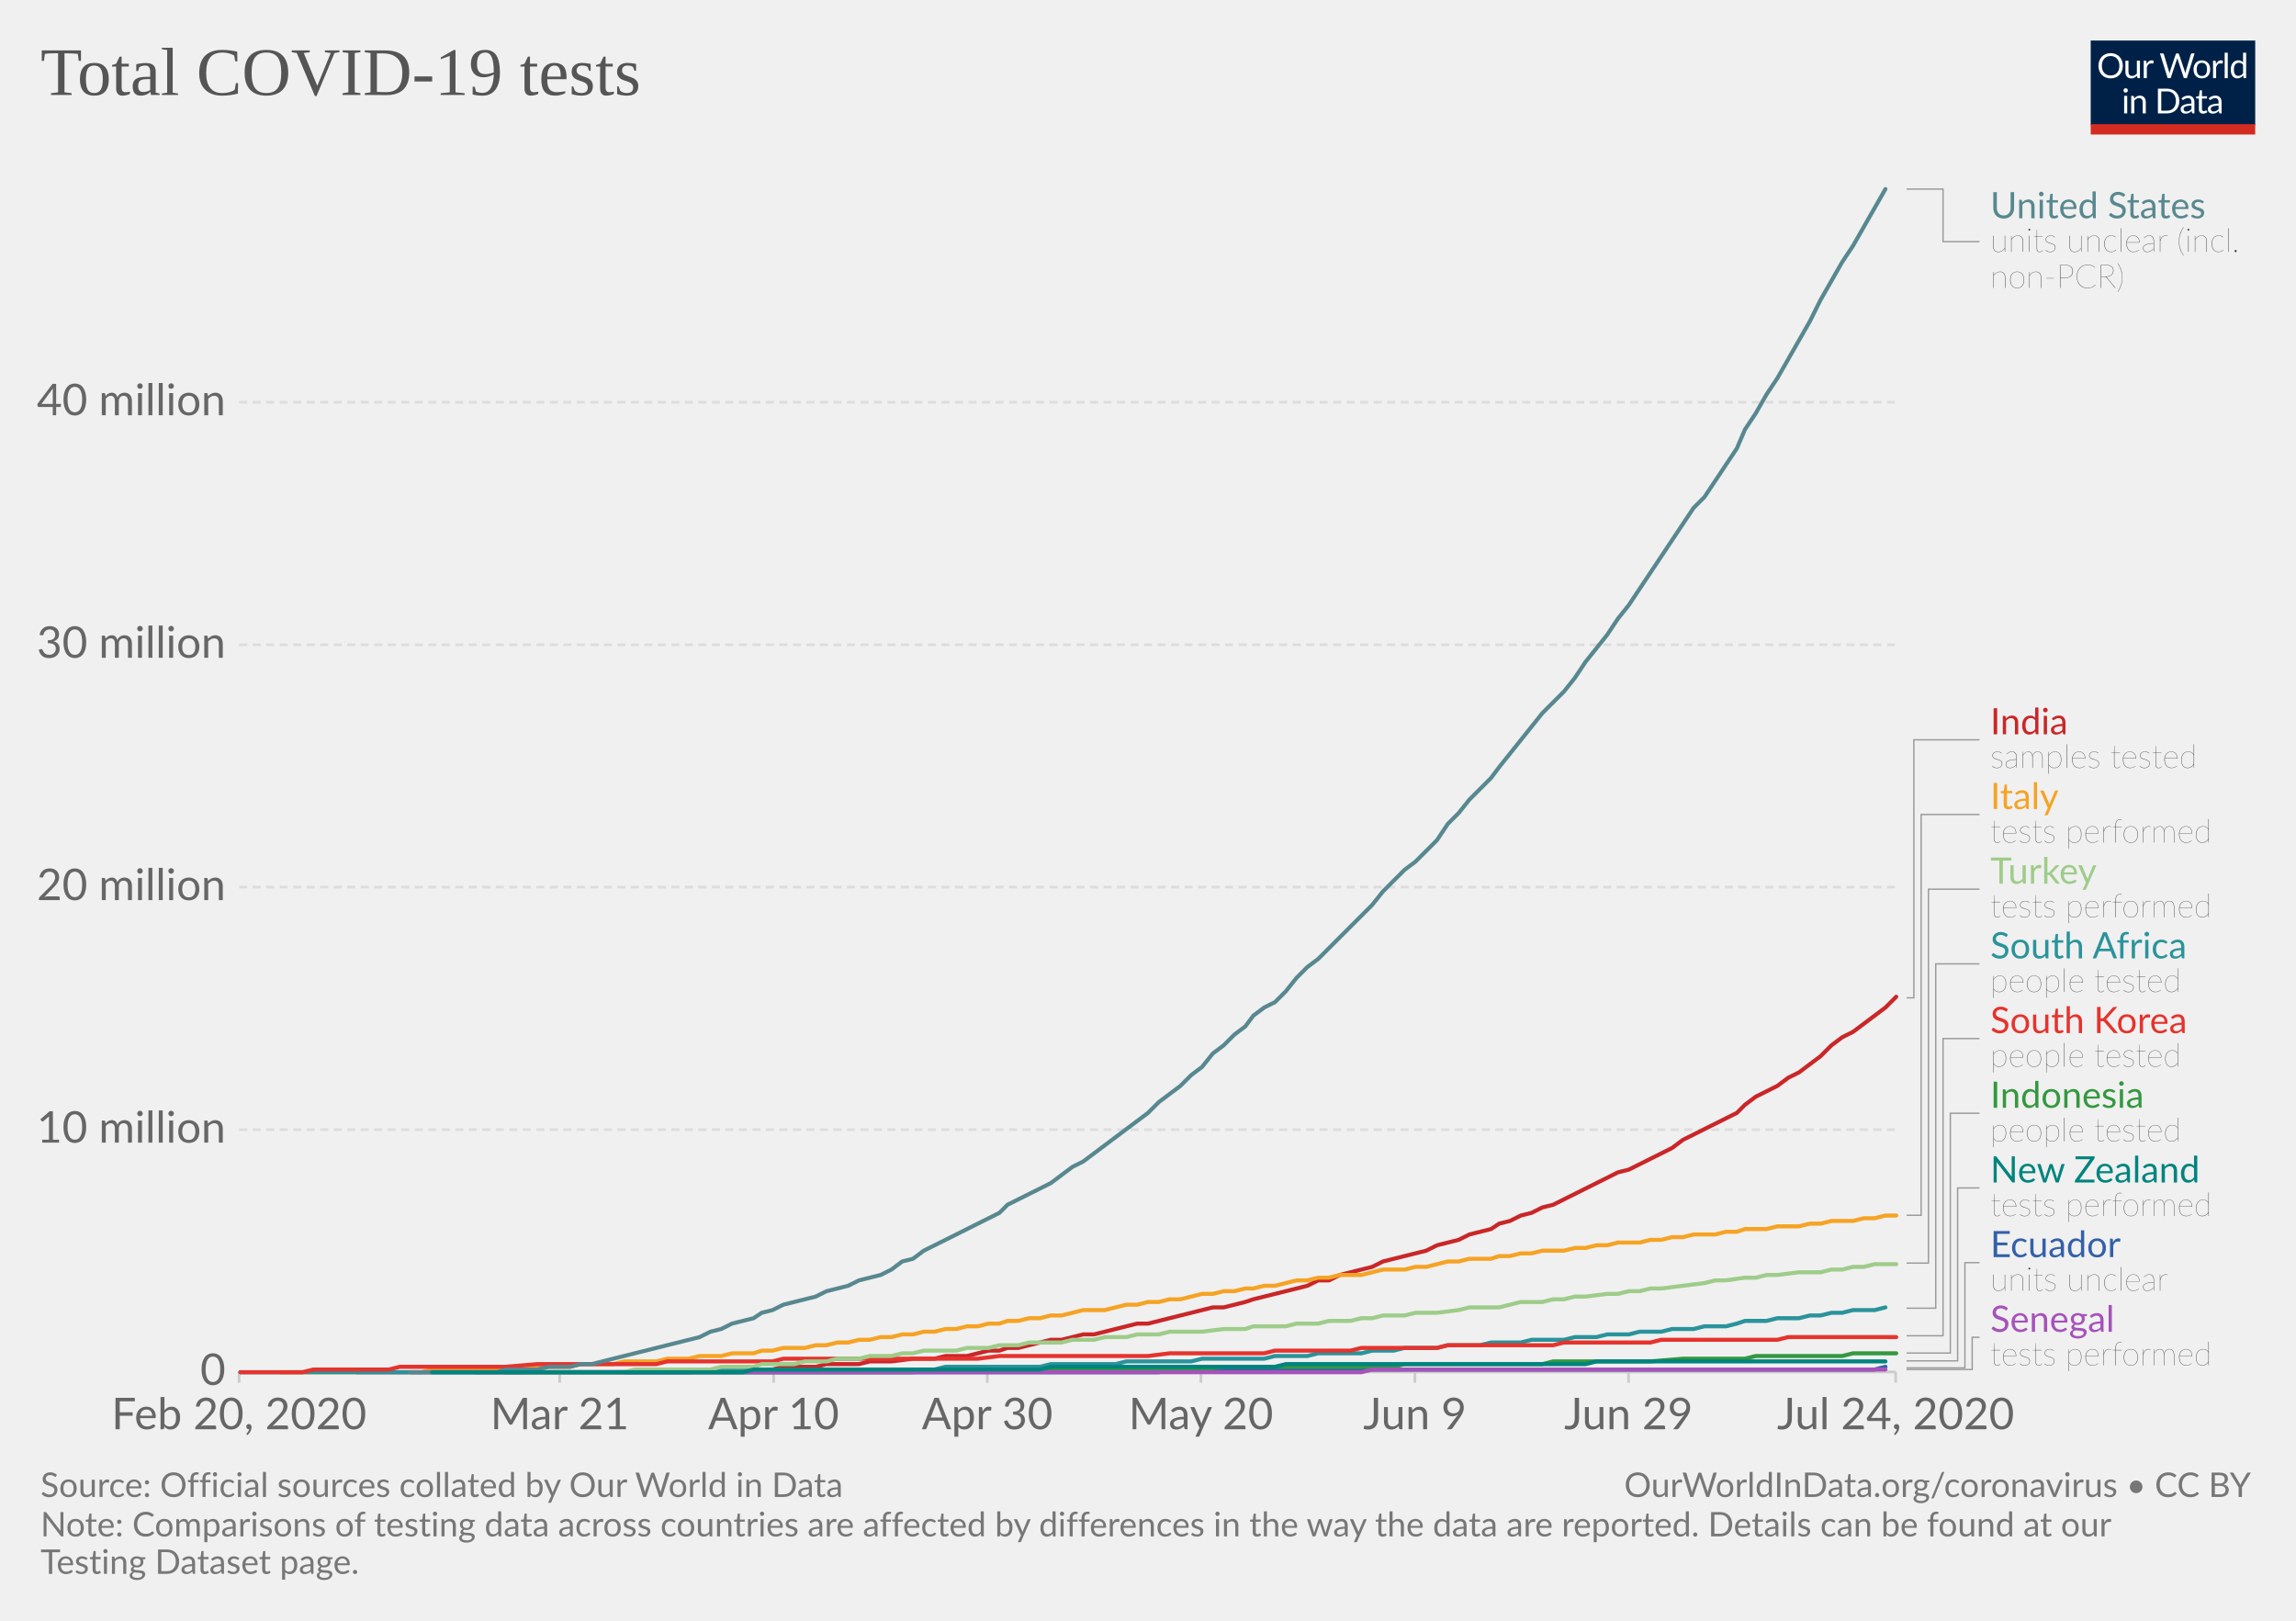
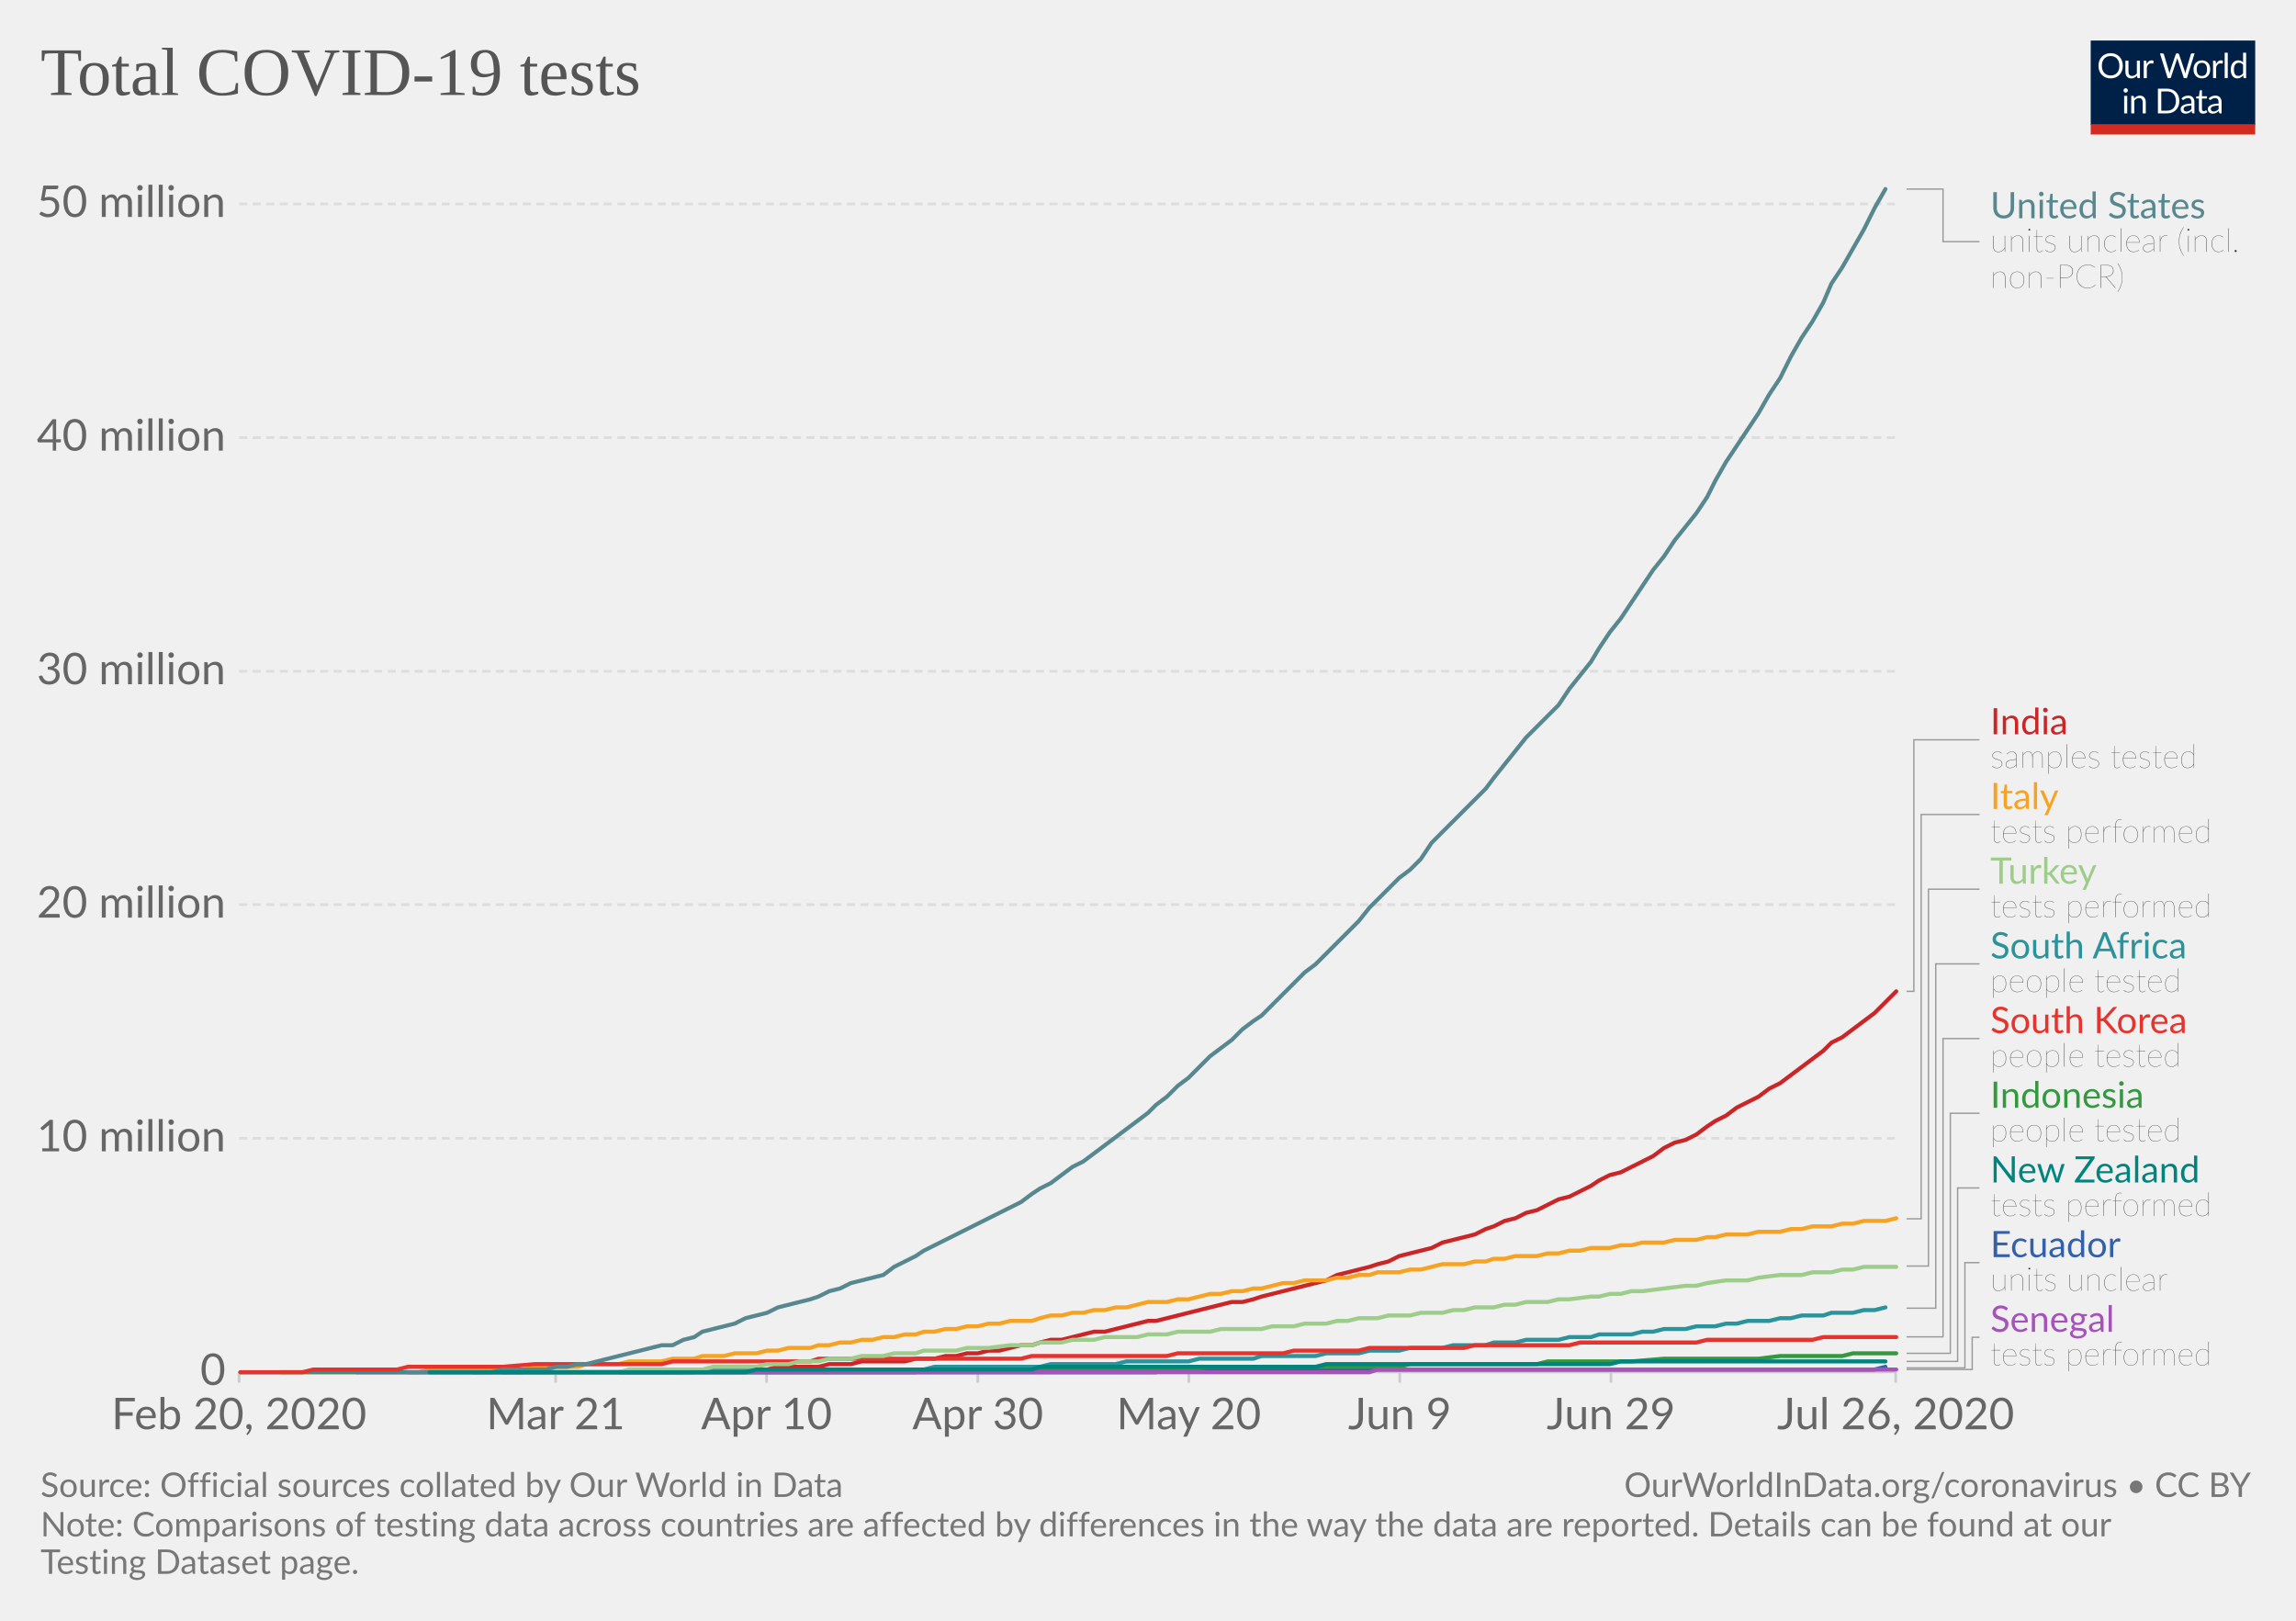
<svg xmlns="http://www.w3.org/2000/svg" version="1.1" style="background-color:#fff;-webkit-font-smoothing:antialiased" width="850" height="600" viewBox="0 0 850 600" font-family="Lato,'Helvetica Neue',Helvetica,Arial,sans-serif" font-size="18" text-rendering="optimizeLegibility">
  <g class="HeaderView">
    <g transform="matrix(.29 0 0 .29 774 15)">
      <svg width="210" height="120" viewBox="0 0 210 120" fill="none">
        <g clip-path="url(#clip0)">
          <path d="M0 0h210v107.89H0V0z" fill="#002147" />
          <path d="M40.98 32.25c0 2.36-.38 4.53-1.12 6.51a14.26 14.26 0 01-8.1 8.4c-1.9.78-4.02 1.17-6.34 1.17a16.6 16.6 0 01-6.33-1.17 14.31 14.31 0 01-8.08-8.4 18.29 18.29 0 01-1.12-6.51c0-2.36.38-4.53 1.12-6.5a14.32 14.32 0 018.07-8.44c1.92-.8 4.03-1.19 6.34-1.19 2.32 0 4.43.4 6.34 1.19 1.92.8 3.56 1.9 4.93 3.34a14.87 14.87 0 013.17 5.1 18.1 18.1 0 011.12 6.5zm-4.38 0c0-1.94-.26-3.68-.8-5.22a10.91 10.91 0 00-2.24-3.89 9.68 9.68 0 00-3.52-2.46 11.95 11.95 0 00-4.62-.86c-1.68 0-3.21.28-4.6.86a9.88 9.88 0 00-3.54 2.46 10.91 10.91 0 00-2.24 3.9c-.53 1.53-.8 3.27-.8 5.2 0 1.94.27 3.68.8 5.22a11.17 11.17 0 002.24 3.9 10.01 10.01 0 003.55 2.44c1.38.56 2.9.83 4.6.83 1.7 0 3.24-.27 4.61-.83a9.8 9.8 0 003.52-2.44 11.17 11.17 0 002.25-3.9c.53-1.54.8-3.28.8-5.21zm26.22-6.54V48H60.5c-.56 0-.9-.27-1.05-.81l-.31-2.4a12.45 12.45 0 01-3.26 2.6c-1.2.64-2.58.96-4.13.96-1.22 0-2.3-.2-3.24-.6a6.52 6.52 0 01-2.33-1.7 7.37 7.37 0 01-1.43-2.67c-.3-1.04-.46-2.2-.46-3.45V25.7h3.91v14.22c0 1.68.38 2.99 1.15 3.91.77.93 1.96 1.39 3.54 1.39 1.16 0 2.24-.27 3.23-.82a10.42 10.42 0 002.8-2.28V25.7h3.91zm8.61 4.47a9.94 9.94 0 012.6-3.56 5.64 5.64 0 013.76-1.3c.47 0 .92.05 1.34.15.44.1.83.27 1.17.49l-.3 2.92c-.09.37-.3.55-.66.55-.2 0-.5-.04-.9-.13a6.21 6.21 0 00-3.24.18c-.54.2-1.03.5-1.47.92-.42.4-.81.9-1.17 1.5-.33.58-.64 1.26-.92 2.02V48H67.7V25.71h2.25c.42 0 .72.08.88.25.16.16.27.44.33.83l.26 3.39zm61.16-13.7L122.75 48h-3.82l-7.99-24.05a21.95 21.95 0 01-.42-1.58 38.36 38.36 0 01-.44 1.58L102.05 48h-3.83L88.4 16.47h3.54c.38 0 .7.1.95.29.26.2.43.43.5.73l6.52 21.9c.1.4.2.83.28 1.28.1.46.2.94.29 1.46l.3-1.46c.12-.47.25-.9.38-1.27l7.41-21.91c.1-.25.26-.48.51-.69.27-.22.58-.33.95-.33h1.23c.38 0 .69.1.92.29.24.2.41.43.53.73l7.4 21.9a28.4 28.4 0 01.68 2.62 29.52 29.52 0 01.52-2.61l6.54-21.91c.07-.27.23-.5.48-.7.27-.21.58-.32.95-.32h3.32zm9.35 8.88c1.63 0 3.1.27 4.4.82a9.43 9.43 0 015.46 5.94c.5 1.4.74 2.98.74 4.73 0 1.76-.25 3.34-.74 4.75a9.43 9.43 0 01-5.46 5.92c-1.3.52-2.77.79-4.4.79-1.64 0-3.12-.27-4.44-.8a9.42 9.42 0 01-3.35-2.3c-.92-1-1.63-2.2-2.13-3.61-.49-1.41-.73-3-.73-4.75s.24-3.33.73-4.73c.5-1.43 1.2-2.64 2.13-3.63a9.4 9.4 0 013.35-2.31c1.32-.55 2.8-.82 4.44-.82zm0 19.89c2.2 0 3.84-.73 4.93-2.2 1.08-1.48 1.63-3.54 1.63-6.18 0-2.66-.55-4.72-1.63-6.2-1.09-1.49-2.73-2.23-4.93-2.23-1.12 0-2.09.2-2.93.57a5.7 5.7 0 00-2.06 1.65 7.5 7.5 0 00-1.24 2.67c-.26 1.04-.4 2.22-.4 3.54 0 2.64.55 4.7 1.64 6.18 1.1 1.47 2.76 2.2 4.99 2.2zm17.97-15.07a9.94 9.94 0 012.6-3.56 5.64 5.64 0 013.76-1.3c.47 0 .91.05 1.34.15.44.1.83.27 1.16.49l-.28 2.92c-.09.37-.31.55-.66.55-.2 0-.5-.04-.9-.13a6.2 6.2 0 00-3.24.18c-.54.2-1.03.5-1.47.92-.43.4-.82.9-1.17 1.5a13.1 13.1 0 00-.92 2.02V48h-3.94V25.71h2.24c.43 0 .72.08.88.25.17.16.28.44.33.83l.27 3.39zm15.04-14.59V48h-3.92V15.6h3.92zm19.55 15.43a6.22 6.22 0 00-2.38-2.05 6.7 6.7 0 00-2.86-.6c-2.07 0-3.66.75-4.77 2.23-1.12 1.48-1.68 3.6-1.68 6.33 0 1.46.13 2.7.38 3.74a7.29 7.29 0 001.1 2.56 4.35 4.35 0 001.78 1.45c.7.3 1.5.46 2.4.46 1.29 0 2.41-.3 3.36-.88a9.6 9.6 0 002.67-2.49V31.02zm3.91-15.43V48h-2.33c-.56 0-.9-.27-1.06-.81l-.35-2.71a12.13 12.13 0 01-3.25 2.77 8.28 8.28 0 01-4.23 1.06 7.31 7.31 0 01-6.14-2.9c-.73-.96-1.3-2.15-1.69-3.57a18.35 18.35 0 01.07-9.48 11.29 11.29 0 011.89-3.7 8.7 8.7 0 017.06-3.34 7.96 7.96 0 016.12 2.62V15.59h3.91zM46.61 70.71V93H42.7V70.71h3.91zm.84-7c0 .39-.08.75-.24 1.09a2.81 2.81 0 01-1.52 1.47 2.67 2.67 0 01-2.16 0 2.9 2.9 0 01-1.45-1.47 2.67 2.67 0 010-2.16c.15-.35.35-.65.6-.9.25-.27.53-.47.85-.62a2.67 2.67 0 012.16 0c.35.15.65.35.9.62.27.25.47.55.62.9.16.34.24.7.24 1.08zm7.97 10.24c.49-.54 1-1.04 1.54-1.48a9.85 9.85 0 013.66-1.84 8.96 8.96 0 015.43.35c.94.4 1.72.97 2.33 1.71a7.36 7.36 0 011.43 2.67c.32 1.04.49 2.19.49 3.45V93h-3.94V78.81c0-1.69-.4-3-1.17-3.92-.76-.93-1.93-1.4-3.5-1.4a6.6 6.6 0 00-3.25.83c-1 .56-1.92 1.31-2.77 2.27V93h-3.94V70.71h2.35c.56 0 .9.28 1.04.82l.3 2.42zm57.7 3.3c0 2.36-.37 4.5-1.11 6.44a14.3 14.3 0 01-3.17 4.98 14.1 14.1 0 01-4.93 3.2c-1.9.76-4.02 1.13-6.33 1.13H85.8V61.47h11.77c2.31 0 4.42.39 6.33 1.15a13.8 13.8 0 018.1 8.18 17.75 17.75 0 011.12 6.45zm-4.37 0c0-1.94-.26-3.67-.8-5.2a10.94 10.94 0 00-2.23-3.87 9.57 9.57 0 00-3.53-2.42 12.23 12.23 0 00-4.61-.83h-7.5v24.62h7.5c1.7 0 3.24-.28 4.61-.84a9.7 9.7 0 003.53-2.4 10.94 10.94 0 002.24-3.87c.53-1.53.8-3.26.8-5.2zm19.8 5.72c-1.8.06-3.34.2-4.62.44-1.26.22-2.3.51-3.1.88-.8.36-1.37.8-1.74 1.3-.35.5-.53 1.05-.53 1.67 0 .58.1 1.1.3 1.52a3 3 0 00.76 1.05c.34.27.73.46 1.17.6.45.11.94.17 1.45.17a7.28 7.28 0 003.5-.81 11.95 11.95 0 002.82-2.2v-4.62zm-12.65-9.11a12.73 12.73 0 013.98-2.66c1.43-.59 3-.88 4.73-.88 1.25 0 2.36.2 3.33.61a6.81 6.81 0 013.94 4.38c.33 1.04.5 2.19.5 3.43V93h-1.74a1.8 1.8 0 01-.88-.18c-.2-.13-.36-.38-.48-.74l-.44-2.12c-.59.55-1.16 1.03-1.72 1.46a9.48 9.48 0 01-3.74 1.7c-.69.15-1.46.23-2.3.23-.87 0-1.69-.12-2.45-.35a5.34 5.34 0 01-3.34-2.93 6.64 6.64 0 01-.49-2.64c0-.88.25-1.72.73-2.53a6.33 6.33 0 012.35-2.17c1.09-.63 2.5-1.15 4.25-1.54 1.75-.41 3.89-.65 6.42-.7v-1.75c0-1.73-.37-3.03-1.12-3.91-.75-.9-1.84-1.34-3.28-1.34-.97 0-1.78.12-2.44.37-.64.23-1.2.5-1.7.81l-1.23.82c-.33.23-.67.35-1 .35-.27 0-.5-.07-.69-.2a2.1 2.1 0 01-.48-.53l-.7-1.25zm27.67 19.5c-1.76 0-3.12-.5-4.07-1.48-.94-.98-1.41-2.4-1.41-4.25V74h-2.68a.9.9 0 01-.6-.2c-.16-.14-.24-.36-.24-.66v-1.56l3.65-.46.9-6.89a.9.9 0 01.29-.52.88.88 0 01.62-.22H142v7.67h6.44V74H142v13.38c0 .94.22 1.63.68 2.09.45.45 1.04.68 1.76.68a3.21 3.21 0 001.85-.53l.55-.35c.16-.12.3-.18.41-.18.2 0 .4.13.55.38l1.15 1.87a7.45 7.45 0 01-2.44 1.5c-.96.35-1.94.52-2.95.52zm19.68-10.4c-1.8.07-3.34.21-4.62.45-1.26.22-2.3.51-3.1.88-.8.36-1.37.8-1.74 1.3-.35.5-.53 1.05-.53 1.67 0 .58.1 1.1.3 1.52.18.42.44.77.76 1.05.34.27.73.46 1.17.6.45.11.94.17 1.45.17a7.3 7.3 0 003.5-.81 12.04 12.04 0 002.82-2.2v-4.62zm-12.65-9.1a12.72 12.72 0 013.99-2.66c1.42-.59 3-.88 4.72-.88 1.25 0 2.36.2 3.33.61a6.81 6.81 0 013.94 4.38c.33 1.04.5 2.19.5 3.43V93h-1.74a1.8 1.8 0 01-.88-.18c-.2-.13-.36-.38-.48-.74l-.44-2.12c-.59.55-1.16 1.03-1.72 1.46a9.48 9.48 0 01-3.74 1.7c-.69.15-1.46.23-2.3.23-.87 0-1.69-.12-2.45-.35a5.33 5.33 0 01-3.34-2.93 6.62 6.62 0 01-.49-2.64c0-.88.25-1.72.73-2.53a6.33 6.33 0 012.35-2.17c1.09-.63 2.5-1.15 4.25-1.54a31.2 31.2 0 016.42-.7v-1.75c0-1.73-.37-3.03-1.12-3.91-.75-.9-1.84-1.34-3.28-1.34-.97 0-1.78.12-2.44.37-.64.23-1.2.5-1.7.81-.46.3-.87.57-1.22.82-.34.23-.68.35-1.02.35-.26 0-.49-.07-.68-.2a1.88 1.88 0 01-.48-.53l-.7-1.25z" fill="#fff" />
          <path fill="#D42B21" d="M0 106.79h210V120H0z" />
        </g>
        <defs>
          <clipPath id="clip0">
            <path fill="#fff" d="M0 0h210v120H0z" />
          </clipPath>
        </defs>
      </svg>
    </g>
    <a href="https://ourworldindata.org/grapher/full-list-total-tests-for-covid-19" target="_blank" font-family="&quot;Playfair Display&quot;,Georgia,&quot;Times New Roman&quot;,serif">
      <text font-size="25.2" x="15" y="35.2" fill="#555">
        <tspan x="15" y="35.16">Total COVID-19 tests</tspan>
      </text>
    </a>
  </g>
  <g class="LineChart">
    <defs>
      <clipPath id="a">
        <path d="M78.53 0h830v918.2h-830z" />
      </clipPath>
    </defs>
    <g class="AxisBoxView">
      <g class="HorizontalAxis">
-         <path stroke="#ccc" d="M88.5 507.9v4M207.2 507.9v4M286.4 507.9v4M365.5 507.9v4M444.6 507.9v4M523.8 507.9v4M602.9 507.9v4M701.8 507.9v4" />
+         <path stroke="#ccc" d="M88.5 507.9v4M205.7 507.9v4M283.8 507.9v4M362 507.9v4M440.1 507.9v4M518.2 507.9v4M596.4 507.9v4M701.8 507.9v4" />
        <text x="88.5" y="529.1" fill="#666" text-anchor="middle" font-size="16.2">Feb 20, 2020</text>
-         <text x="207.2" y="529.1" fill="#666" text-anchor="middle" font-size="16.2">Mar 21</text>
-         <text x="286.4" y="529.1" fill="#666" text-anchor="middle" font-size="16.2">Apr 10</text>
-         <text x="365.5" y="529.1" fill="#666" text-anchor="middle" font-size="16.2">Apr 30</text>
-         <text x="444.6" y="529.1" fill="#666" text-anchor="middle" font-size="16.2">May 20</text>
-         <text x="523.8" y="529.1" fill="#666" text-anchor="middle" font-size="16.2">Jun 9</text>
-         <text x="602.9" y="529.1" fill="#666" text-anchor="middle" font-size="16.2">Jun 29</text>
-         <text x="701.8" y="529.1" fill="#666" text-anchor="middle" font-size="16.2">Jul 24, 2020</text>
+         <text x="205.7" y="529.1" fill="#666" text-anchor="middle" font-size="16.2">Mar 21</text>
+         <text x="283.8" y="529.1" fill="#666" text-anchor="middle" font-size="16.2">Apr 10</text>
+         <text x="362" y="529.1" fill="#666" text-anchor="middle" font-size="16.2">Apr 30</text>
+         <text x="440.1" y="529.1" fill="#666" text-anchor="middle" font-size="16.2">May 20</text>
+         <text x="518.2" y="529.1" fill="#666" text-anchor="middle" font-size="16.2">Jun 9</text>
+         <text x="596.4" y="529.1" fill="#666" text-anchor="middle" font-size="16.2">Jun 29</text>
+         <text x="701.8" y="529.1" fill="#666" text-anchor="middle" font-size="16.2">Jul 26, 2020</text>
      </g>
      <g class="VerticalAxis" fill="#666" dominant-baseline="middle" text-anchor="end" font-size="16.2">
        <text x="83.53" y="507.9">0</text>
-         <text x="83.53" y="418.2">10 million</text>
-         <text x="83.53" y="328.4">20 million</text>
-         <text x="83.53" y="238.7">30 million</text>
-         <text x="83.53" y="148.9">40 million</text>
+         <text x="83.53" y="421.4">10 million</text>
+         <text x="83.53" y="334.9">20 million</text>
+         <text x="83.53" y="248.5">30 million</text>
+         <text x="83.53" y="162">40 million</text>
+         <text x="83.53" y="75.5">50 million</text>
      </g>
      <g class="AxisGridLines horizontalLines">
        <path stroke="#ccc" d="M88.53 507.9h613.3" />
-         <path stroke="#ddd" stroke-dasharray="3,2" d="M88.53 418.2h613.3M88.53 328.4h613.3M88.53 238.7h613.3M88.53 148.9h613.3" />
+         <path stroke="#ddd" stroke-dasharray="3,2" d="M88.53 421.4h613.3M88.53 334.9h613.3M88.53 248.5h613.3M88.53 162h613.3M88.53 75.5h613.3" />
      </g>
    </g>
    <g clip-path="url(#a)">
      <g class="HeightedLegend" cursor="pointer">
        <g class="legendMark">
          <g class="indicator">
            <path d="M705.83 70h13.5v19.45h13.5" stroke="#999" stroke-width=".5" fill="none" />
          </g>
          <text font-size="13.5" x="736.8" y="80.8" fill="#58888f">
            <tspan x="736.83" y="80.8">United States</tspan>
          </text>
          <text font-size="12.15" x="736.8" y="93.2" fill="#333" class="textAnnotation" font-weight="lighter">
            <tspan x="736.83" y="93.22">units unclear (incl.</tspan>
            <tspan x="736.83" y="106.59">non-PCR)</tspan>
          </text>
        </g>
        <g class="legendMark">
          <g class="indicator">
-             <path d="M705.83 369.4h2.7v-95.52h24.3" stroke="#999" stroke-width=".5" fill="none" />
+             <path d="M705.83 367h2.7v-93.12h24.3" stroke="#999" stroke-width=".5" fill="none" />
          </g>
          <text font-size="13.5" x="736.8" y="271.9" fill="#ca2628">
            <tspan x="736.83" y="271.85">India</tspan>
          </text>
          <text font-size="12.15" x="736.8" y="284.3" fill="#333" class="textAnnotation" font-weight="lighter">
            <tspan x="736.83" y="284.27">samples tested</tspan>
          </text>
        </g>
        <g class="legendMark">
          <g class="indicator">
-             <path d="M705.83 449.9h5.4V301.53h21.6" stroke="#999" stroke-width=".5" fill="none" />
+             <path d="M705.83 451.2h5.4V301.53h21.6" stroke="#999" stroke-width=".5" fill="none" />
          </g>
          <text font-size="13.5" x="736.8" y="299.5" fill="#f6a324">
            <tspan x="736.83" y="299.5">Italy</tspan>
          </text>
          <text font-size="12.15" x="736.8" y="311.9" fill="#333" class="textAnnotation" font-weight="lighter">
            <tspan x="736.83" y="311.92">tests performed</tspan>
          </text>
        </g>
        <g class="legendMark">
          <g class="indicator">
-             <path d="M705.83 467.6h8.1V329.18h18.9" stroke="#999" stroke-width=".5" fill="none" />
+             <path d="M705.83 468.7h8.1V329.18h18.9" stroke="#999" stroke-width=".5" fill="none" />
          </g>
          <text font-size="13.5" x="736.8" y="327.2" fill="#9ecc8a">
            <tspan x="736.83" y="327.15">Turkey</tspan>
          </text>
          <text font-size="12.15" x="736.8" y="339.6" fill="#333" class="textAnnotation" font-weight="lighter">
            <tspan x="736.83" y="339.57">tests performed</tspan>
          </text>
        </g>
        <g class="legendMark">
          <g class="indicator">
            <path d="M705.83 484.3h10.8V356.83h16.2" stroke="#999" stroke-width=".5" fill="none" />
          </g>
          <text font-size="13.5" x="736.8" y="354.8" fill="#2a939b">
            <tspan x="736.83" y="354.8">South Africa</tspan>
          </text>
          <text font-size="12.15" x="736.8" y="367.2" fill="#333" class="textAnnotation" font-weight="lighter">
            <tspan x="736.83" y="367.22">people tested</tspan>
          </text>
        </g>
        <g class="legendMark">
          <g class="indicator">
-             <path d="M705.83 494.5h13.5V384.48h13.5" stroke="#999" stroke-width=".5" fill="none" />
+             <path d="M705.83 494.9h13.5V384.48h13.5" stroke="#999" stroke-width=".5" fill="none" />
          </g>
          <text font-size="13.5" x="736.8" y="382.5" fill="#e6332e">
            <tspan x="736.83" y="382.45">South Korea</tspan>
          </text>
          <text font-size="12.15" x="736.8" y="394.9" fill="#333" class="textAnnotation" font-weight="lighter">
            <tspan x="736.83" y="394.87">people tested</tspan>
          </text>
        </g>
        <g class="legendMark">
          <g class="indicator">
-             <path d="M705.83 500.9h16.2v-88.77h10.8" stroke="#999" stroke-width=".5" fill="none" />
+             <path d="M705.83 501h16.2v-88.87h10.8" stroke="#999" stroke-width=".5" fill="none" />
          </g>
          <text font-size="13.5" x="736.8" y="410.1" fill="#34983f">
            <tspan x="736.83" y="410.1">Indonesia</tspan>
          </text>
          <text font-size="12.15" x="736.8" y="422.5" fill="#333" class="textAnnotation" font-weight="lighter">
            <tspan x="736.83" y="422.52">people tested</tspan>
          </text>
        </g>
        <g class="legendMark">
          <g class="indicator">
-             <path d="M705.83 503.8h18.9v-64.02h8.1" stroke="#999" stroke-width=".5" fill="none" />
+             <path d="M705.83 504h18.9v-64.22h8.1" stroke="#999" stroke-width=".5" fill="none" />
          </g>
          <text font-size="13.5" x="736.8" y="437.8" fill="#00847E">
            <tspan x="736.83" y="437.75">New Zealand</tspan>
          </text>
          <text font-size="12.15" x="736.8" y="450.2" fill="#333" class="textAnnotation" font-weight="lighter">
            <tspan x="736.83" y="450.17">tests performed</tspan>
          </text>
        </g>
        <g class="legendMark">
          <g class="indicator">
            <path d="M705.83 506.4h21.6v-38.97h5.4" stroke="#999" stroke-width=".5" fill="none" />
          </g>
          <text font-size="13.5" x="736.8" y="465.4" fill="#3360a9">
            <tspan x="736.83" y="465.4">Ecuador</tspan>
          </text>
          <text font-size="12.15" x="736.8" y="477.8" fill="#333" class="textAnnotation" font-weight="lighter">
            <tspan x="736.83" y="477.82">units unclear</tspan>
          </text>
        </g>
        <g class="legendMark">
          <g class="indicator">
            <path d="M705.83 507h24.3v-11.93h2.7" stroke="#999" stroke-width=".5" fill="none" />
          </g>
          <text font-size="13.5" x="736.8" y="493.1" fill="#a652ba">
            <tspan x="736.83" y="493.05">Senegal</tspan>
          </text>
          <text font-size="12.15" x="736.8" y="505.5" fill="#333" class="textAnnotation" font-weight="lighter">
            <tspan x="736.83" y="505.47">tests performed</tspan>
          </text>
        </g>
      </g>
      <g class="Lines">
        <g class="key-Ecuador_0">
-           <path stroke="#3360a9" stroke-linecap="round" d="M195 508h234l4-1h261l4-1" fill="none" stroke-width="1.5" />
+           <path stroke="#3360a9" stroke-linecap="round" d="M194 508h234l4-1h262l4-1" fill="none" stroke-width="1.5" />
        </g>
        <g class="key-India_0">
-           <path stroke="#ca2628" stroke-linecap="round" d="M176 508h79l4-1h27l4-1h12l4-1h12l4-1h8l8-1h8l4-1h8l4-1 4-1h4l3-1h4l4-1 4-1 4-1h4l4-1 4-1h4l4-1 4-1 4-1 4-1h4l4-1 4-1 4-1 4-1 4-1 4-1h4l4-1 4-1 3-1 4-1 4-1 4-1 4-1 4-1 4-2h4l4-2 4-1 4-1 4-1 4-2 4-1 4-1 4-1 4-1 4-2 4-1 4-1 4-2 4-1 4-1 3-2 4-1 4-2 4-1 4-2 4-1 4-2 4-2 4-2 4-2 4-2 4-2 4-1 4-2 4-2 4-2 4-2 4-3 4-2 4-2 4-2 4-2 4-2 3-3 4-3 4-2 4-2 4-3 4-2 4-3 4-3 4-4 4-3 4-2 4-3 4-3 4-3 4-4" fill="none" stroke-width="1.5" />
+           <path stroke="#ca2628" stroke-linecap="round" d="M175 508h78l4-1h27l4-1h15l4-1h8l4-1h16l4-1h7l4-1h4l4-1h4l4-1h4l4-1 4-1h4l3-1 4-1h4l4-1 4-1 4-1h4l4-1 4-1 4-1 4-1h3l4-1 4-1 4-1 4-1 4-1 4-1 4-1h4l4-1 3-1 4-1 4-1 4-1 4-1 4-1 4-1 4-2 4-1 4-1 4-1 3-1 4-1 4-2 4-1 4-1 4-1 4-2 4-1 4-1 4-1 4-2 3-1 4-2 4-1 4-2 4-1 4-2 4-2 4-1 4-2 4-2 3-2 4-2 4-1 4-2 4-2 4-2 4-3 4-2 4-1 4-2 4-3 3-2 4-2 4-3 4-2 4-2 4-3 4-2 4-3 4-3 4-3 4-3 3-3 4-2 4-3 4-3 4-3 4-4 4-4" fill="none" stroke-width="1.5" />
        </g>
        <g class="key-Indonesia_0">
-           <path stroke="#34983f" stroke-linecap="round" d="M187 508h151l4-1h103l8-1h63l4-1h51l4-1h36l12-1h23l4-1h32l4-1h16" fill="none" stroke-width="1.5" />
+           <path stroke="#34983f" stroke-linecap="round" d="M186 508h153l3-1h98l8-1h70l4-1h47l4-1h31l12-1h35l8-1h23l4-1h16" fill="none" stroke-width="1.5" />
        </g>
        <g class="key-Italy_0">
-           <path stroke="#f6a324" stroke-linecap="round" d="M104 508h52l4-1h31l4-1h16l4-1h12l4-1h12l4-1h8l4-1h8l4-1h8l3-1h4l4-1h8l4-1h4l4-1h4l4-1h4l4-1h4l4-1h4l4-1h4l4-1h4l4-1h4l4-1h4l3-1h4l4-1h4l4-1h4l4-1 4-1h8l4-1 4-1h4l4-1h4l4-1h4l4-1 4-1h4l4-1h4l4-1h3l4-1h4l4-1 4-1h4l4-1h4l4-1h8l4-1 4-1h8l4-1h4l4-1 4-1h4l4-1h8l3-1h4l4-1h4l4-1h8l4-1h4l4-1h4l4-1h8l4-1h4l4-1h4l4-1h8l4-1h4l3-1h8l4-1h8l4-1h4l4-1h8l4-1h4l4-1h4" fill="none" stroke-width="1.5" />
+           <path stroke="#f6a324" stroke-linecap="round" d="M104 508h51l4-1h35l4-1h16l3-1h12l4-1h12l4-1h8l3-1h8l4-1h8l4-1h4l4-1h8l3-1h4l4-1h4l4-1h4l4-1h4l4-1h4l3-1h4l4-1h4l4-1h4l4-1h4l4-1h8l3-1 4-1h4l4-1h4l4-1h4l4-1h4l4-1 4-1h7l4-1h4l4-1 4-1h4l4-1h4l4-1h3l4-1 4-1h4l4-1h8l4-1h4l4-1h4l3-1h8l4-1h4l4-1 4-1h8l4-1h4l3-1h4l4-1h8l4-1h4l4-1h4l4-1h7l4-1h4l4-1h8l4-1h8l4-1h3l4-1h8l4-1h8l4-1h4l4-1h7l4-1h4l4-1h8l4-1" fill="none" stroke-width="1.5" />
        </g>
        <g class="key-Senegal_0">
-           <path stroke="#a652ba" stroke-linecap="round" d="M132 508h372l4-1h190" fill="none" stroke-width="1.5" />
+           <path stroke="#a652ba" stroke-linecap="round" d="M132 508h375l3-1h192" fill="none" stroke-width="1.5" />
        </g>
        <g class="key-South-Africa_0">
-           <path stroke="#2a939b" stroke-linecap="round" d="M89 508h166l4-1h87l4-1h35l4-1h24l4-1h24l4-1h23l4-1h12l4-1h16l4-1h8l4-1h12l4-1h12l4-1h11l4-1h12l4-1h8l4-1h8l4-1h8l4-1h8l4-1h8l4-1 3-1h8l4-1h8l4-1h4l4-1h4l4-1h8l4-1" fill="none" stroke-width="1.5" />
+           <path stroke="#2a939b" stroke-linecap="round" d="M89 508h168l3-1h82l4-1h39l4-1h24l4-1h23l4-1h20l3-1h20l4-1h12l4-1h11l4-1h12l4-1h12l3-1h8l4-1h12l4-1h8l3-1h12l4-1h4l4-1h8l4-1h7l4-1h4l4-1h8l4-1h4l4-1h8l3-1h8l4-1h4l4-1" fill="none" stroke-width="1.5" />
        </g>
        <g class="key-South-Korea_0">
-           <path stroke="#e6332e" stroke-linecap="round" d="M89 508h23l4-1h28l4-1h39l12-1h44l4-1h39l4-1h72l8-1h55l8-1h35l4-1h28l4-1h28l4-1h39l4-1h32l4-1h43l4-1h40" fill="none" stroke-width="1.5" />
+           <path stroke="#e6332e" stroke-linecap="round" d="M89 508h23l4-1h31l4-1h35l12-1h47l4-1h51l3-1h75l4-1h50l4-1h39l4-1h24l4-1h35l4-1h35l4-1h43l4-1h39l4-1h27" fill="none" stroke-width="1.5" />
        </g>
        <g class="key-Turkey_0">
-           <path stroke="#9ecc8a" stroke-linecap="round" d="M195 508h36l4-1h28l4-1h12l3-1h12l4-1h8l4-1h8l4-1h8l4-1h4l4-1h12l4-1h8l4-1h7l4-1h12l4-1h8l4-1h8l4-1h8l4-1h12l8-1h8l3-1h12l4-1h8l4-1h8l4-1h4l4-1h8l4-1h8l8-1 4-1h11l4-1 4-1h8l4-1h4l4-1h4l8-1h4l4-1h4l4-1h4l8-1 8-1 4-1h4l7-1h4l4-1h4l8-1h8l4-1h4l4-1h4l4-1h8" fill="none" stroke-width="1.5" />
+           <path stroke="#9ecc8a" stroke-linecap="round" d="M194 508h35l4-1h27l4-1h16l4-1h8l4-1h7l4-1h8l4-1h8l4-1h8l3-1h12l4-1h8l8-1h8l3-1h8l4-1h8l4-1h12l4-1h7l4-1h12l4-1h15l4-1h8l4-1h8l4-1h4l4-1h7l4-1h8l4-1h8l4-1h4l4-1h7l4-1h4l4-1h8l4-1h4l8-1h3l4-1h4l4-1h4l8-1 8-1h4l4-1 7-1h8l4-1 8-1h8l4-1h7l4-1h4l4-1h12" fill="none" stroke-width="1.5" />
        </g>
        <g class="key-United-States_0">
-           <path stroke="#58888f" stroke-linecap="round" d="M152 508h32l3-1h12l4-1h8l4-1h4l4-1 4-1 4-1 4-1 4-1 4-1 4-1 4-1 4-1 4-1 4-2 4-1 4-2 4-1 4-1 3-2 4-1 4-2 4-1 4-1 4-1 4-2 4-1 4-1 4-2 4-1 4-1 4-2 4-3 4-1 4-3 4-2 4-2 4-2 4-2 4-2 4-2 4-2 3-3 4-2 4-2 4-2 4-2 4-3 4-3 4-2 4-3 4-3 4-3 4-3 4-3 4-3 4-4 4-3 4-3 4-4 4-3 4-5 4-3 4-4 4-3 3-4 4-3 4-2 4-4 4-5 4-4 4-3 4-4 4-4 4-4 4-4 4-4 4-5 4-4 4-4 4-3 4-4 4-4 4-6 4-4 4-5 4-4 4-4 3-4 4-5 4-5 4-5 4-5 4-4 4-4 4-5 4-6 4-5 4-5 4-6 4-5 4-6 4-6 4-6 4-6 4-6 4-6 4-4 4-6 4-6 4-6 3-7 4-6 4-7 4-6 4-7 4-7 4-7 4-8 4-7 4-7 4-6 4-7 4-7 4-7" fill="none" stroke-width="1.5" />
+           <path stroke="#58888f" stroke-linecap="round" d="M151 508h31l4-1h16l4-1h4l4-1h3l4-1 4-1 4-1 4-1 4-1 4-1 4-1h4l4-2 4-1 3-2 4-1 4-1 4-1 4-2 4-1 4-1 4-2 4-1 4-1 4-1 3-1 4-2 4-1 4-2 4-1 4-1 4-1 4-3 4-2 4-2 3-2 4-2 4-2 4-2 4-2 4-2 4-2 4-2 4-2 4-2 4-3 3-2 4-2 4-3 4-3 4-2 4-3 4-3 4-3 4-3 4-3 4-3 3-3 4-3 4-4 4-3 4-4 4-4 4-3 4-3 4-4 4-3 3-2 4-4 4-4 4-4 4-4 4-3 4-4 4-4 4-4 4-4 4-5 3-3 4-4 4-4 4-3 4-4 4-6 4-4 4-4 4-4 4-4 4-4 3-4 4-5 4-5 4-5 4-4 4-4 4-4 4-6 4-5 4-5 3-5 4-6 4-5 4-6 4-6 4-6 4-5 4-6 4-5 4-5 4-6 3-6 4-7 4-6 4-6 4-6 4-7 4-6 4-8 4-7 4-6 4-7 3-7 4-6 4-7 4-7 4-8 4-7" fill="none" stroke-width="1.5" />
        </g>
        <g class="key-New-Zealand_0">
-           <path stroke="#00847E" stroke-linecap="round" d="M160 508h115l4-1h106l4-1h83l4-1h111l4-1h107" fill="none" stroke-width="1.5" />
+           <path stroke="#00847E" stroke-linecap="round" d="M159 508h117l4-1h102l3-1h102l4-1h105l4-1h98" fill="none" stroke-width="1.5" />
        </g>
      </g>
    </g>
  </g>
  <g class="SourcesFooter" fill="#777">
    <g class="clickable" fill="#777">
      <text font-size="12.6" x="15" y="554.2">
        <tspan x="15" y="554.18">Source: Official sources collated by Our World in Data</tspan>
      </text>
    </g>
    <text font-size="12.6" x="15" y="568.8">
      <tspan x="15" y="568.78">Note: Comparisons of testing data across countries are affected by differences in the way the data are reported. Details can be found at our</tspan>
      <tspan x="15" y="582.64">Testing Dataset page.</tspan>
    </text>
    <text font-size="12.6" x="601.3" y="554.2">
      <tspan x="601.27" y="554.18">
        <a target="_blank" href="https://ourworldindata.org/coronavirus" fill="#777">OurWorldInData.org/coronavirus</a> • <a class="cclogo" href="http://creativecommons.org/licenses/by/4.0/deed.en_US" target="_blank" fill="#777">CC BY</a>
      </tspan>
    </text>
  </g>
</svg>
